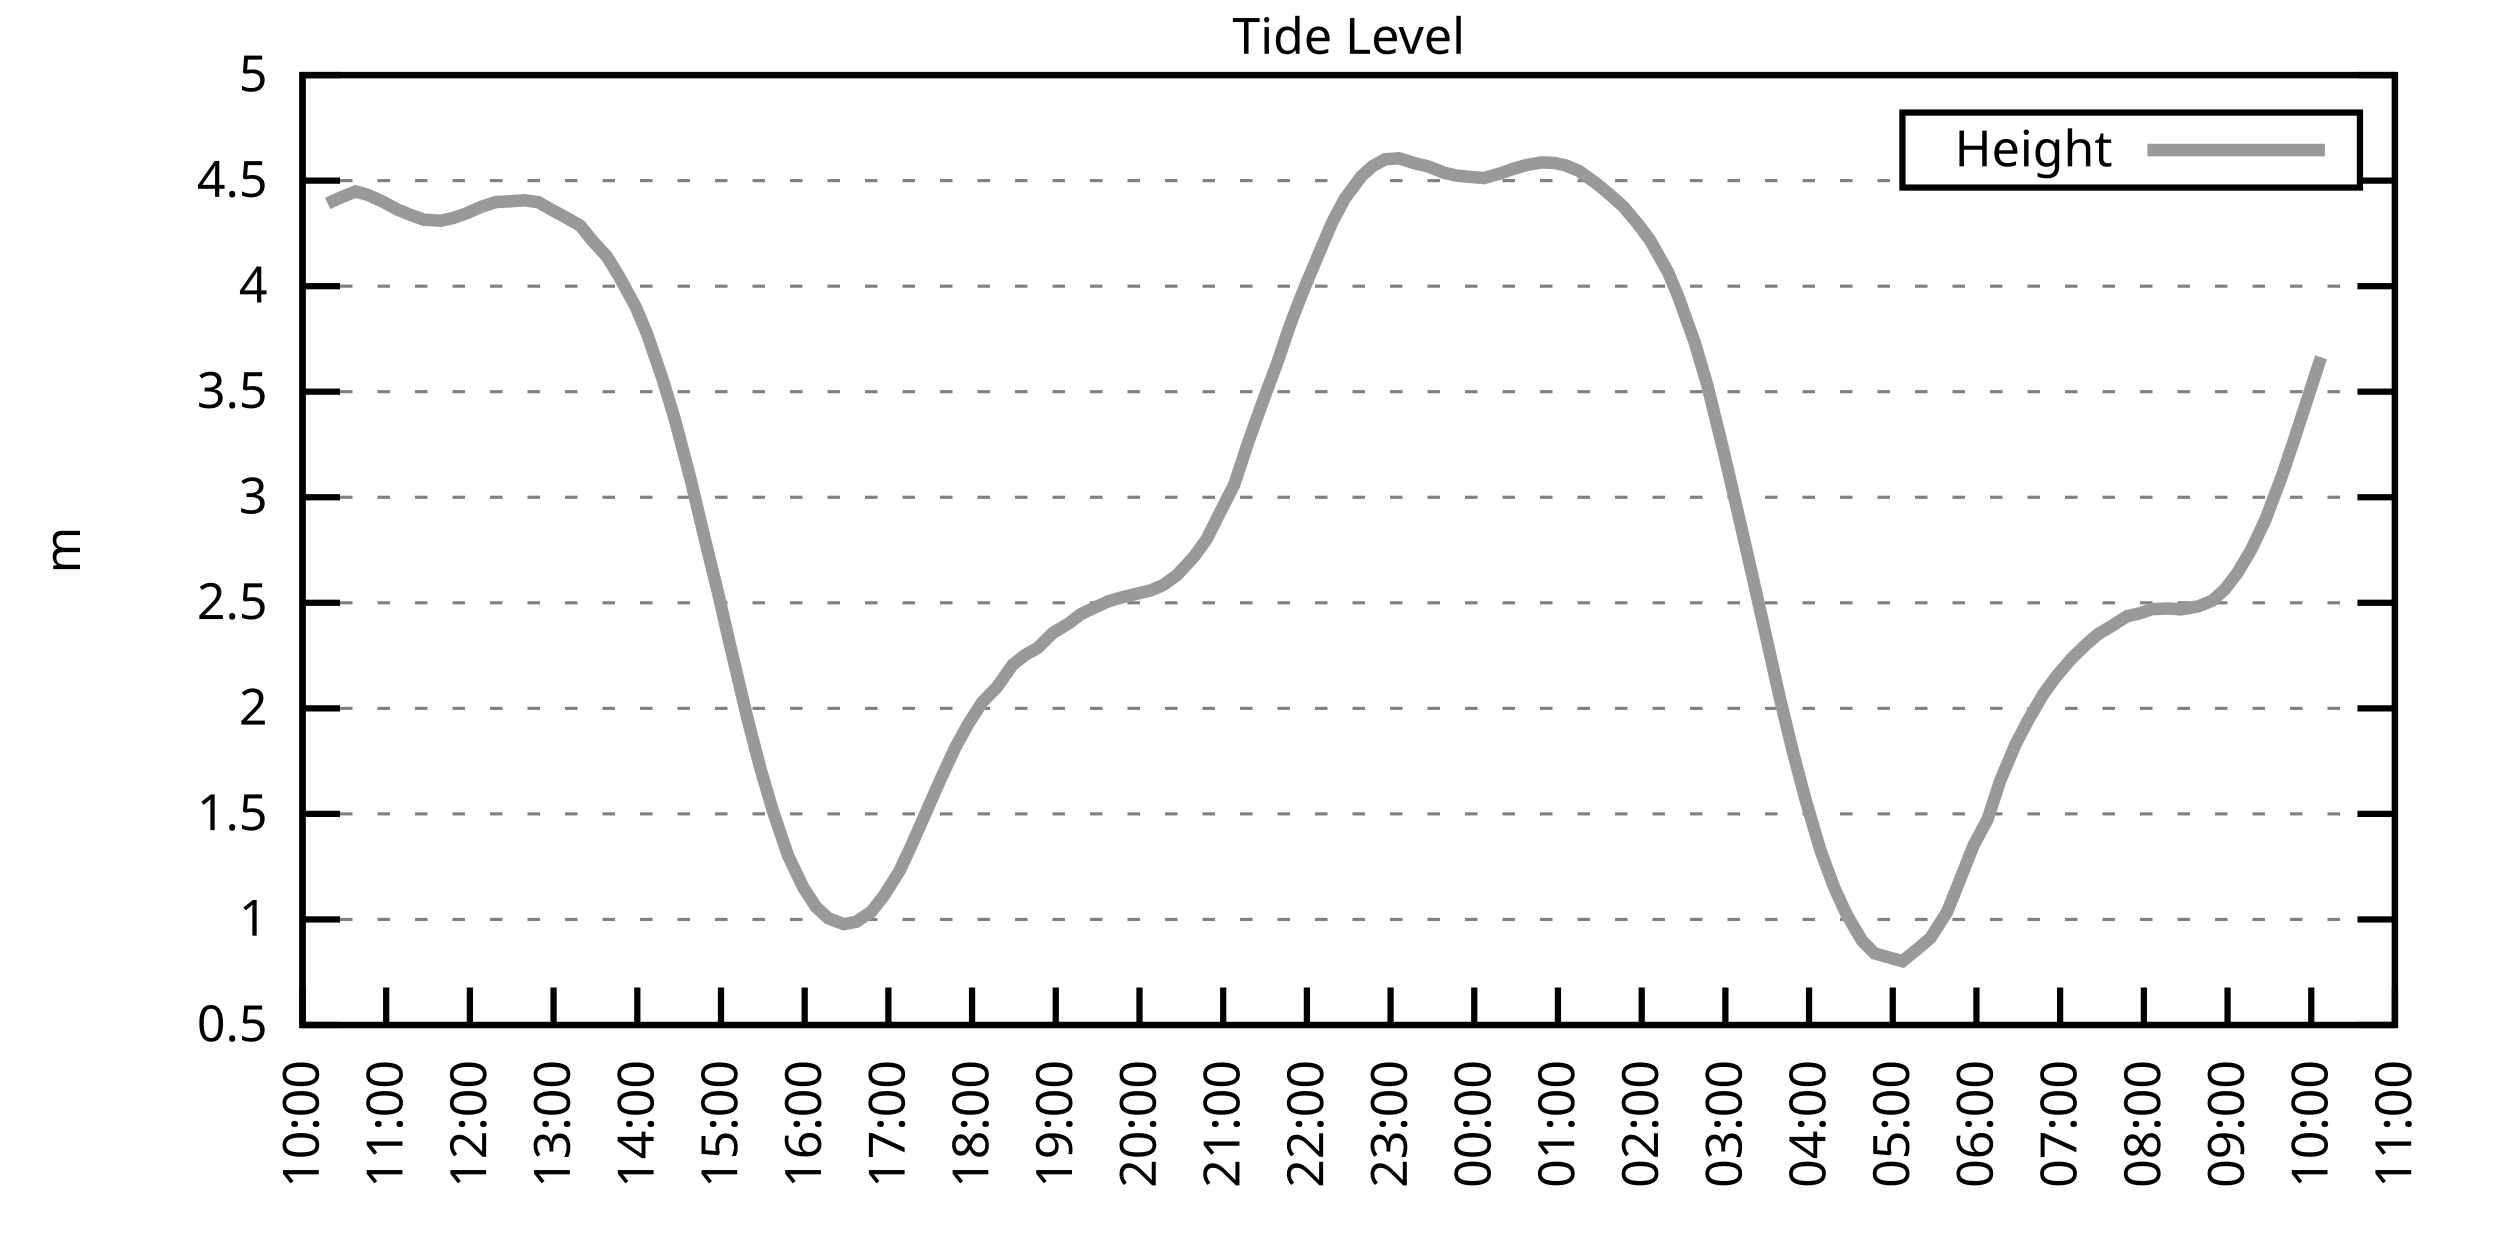
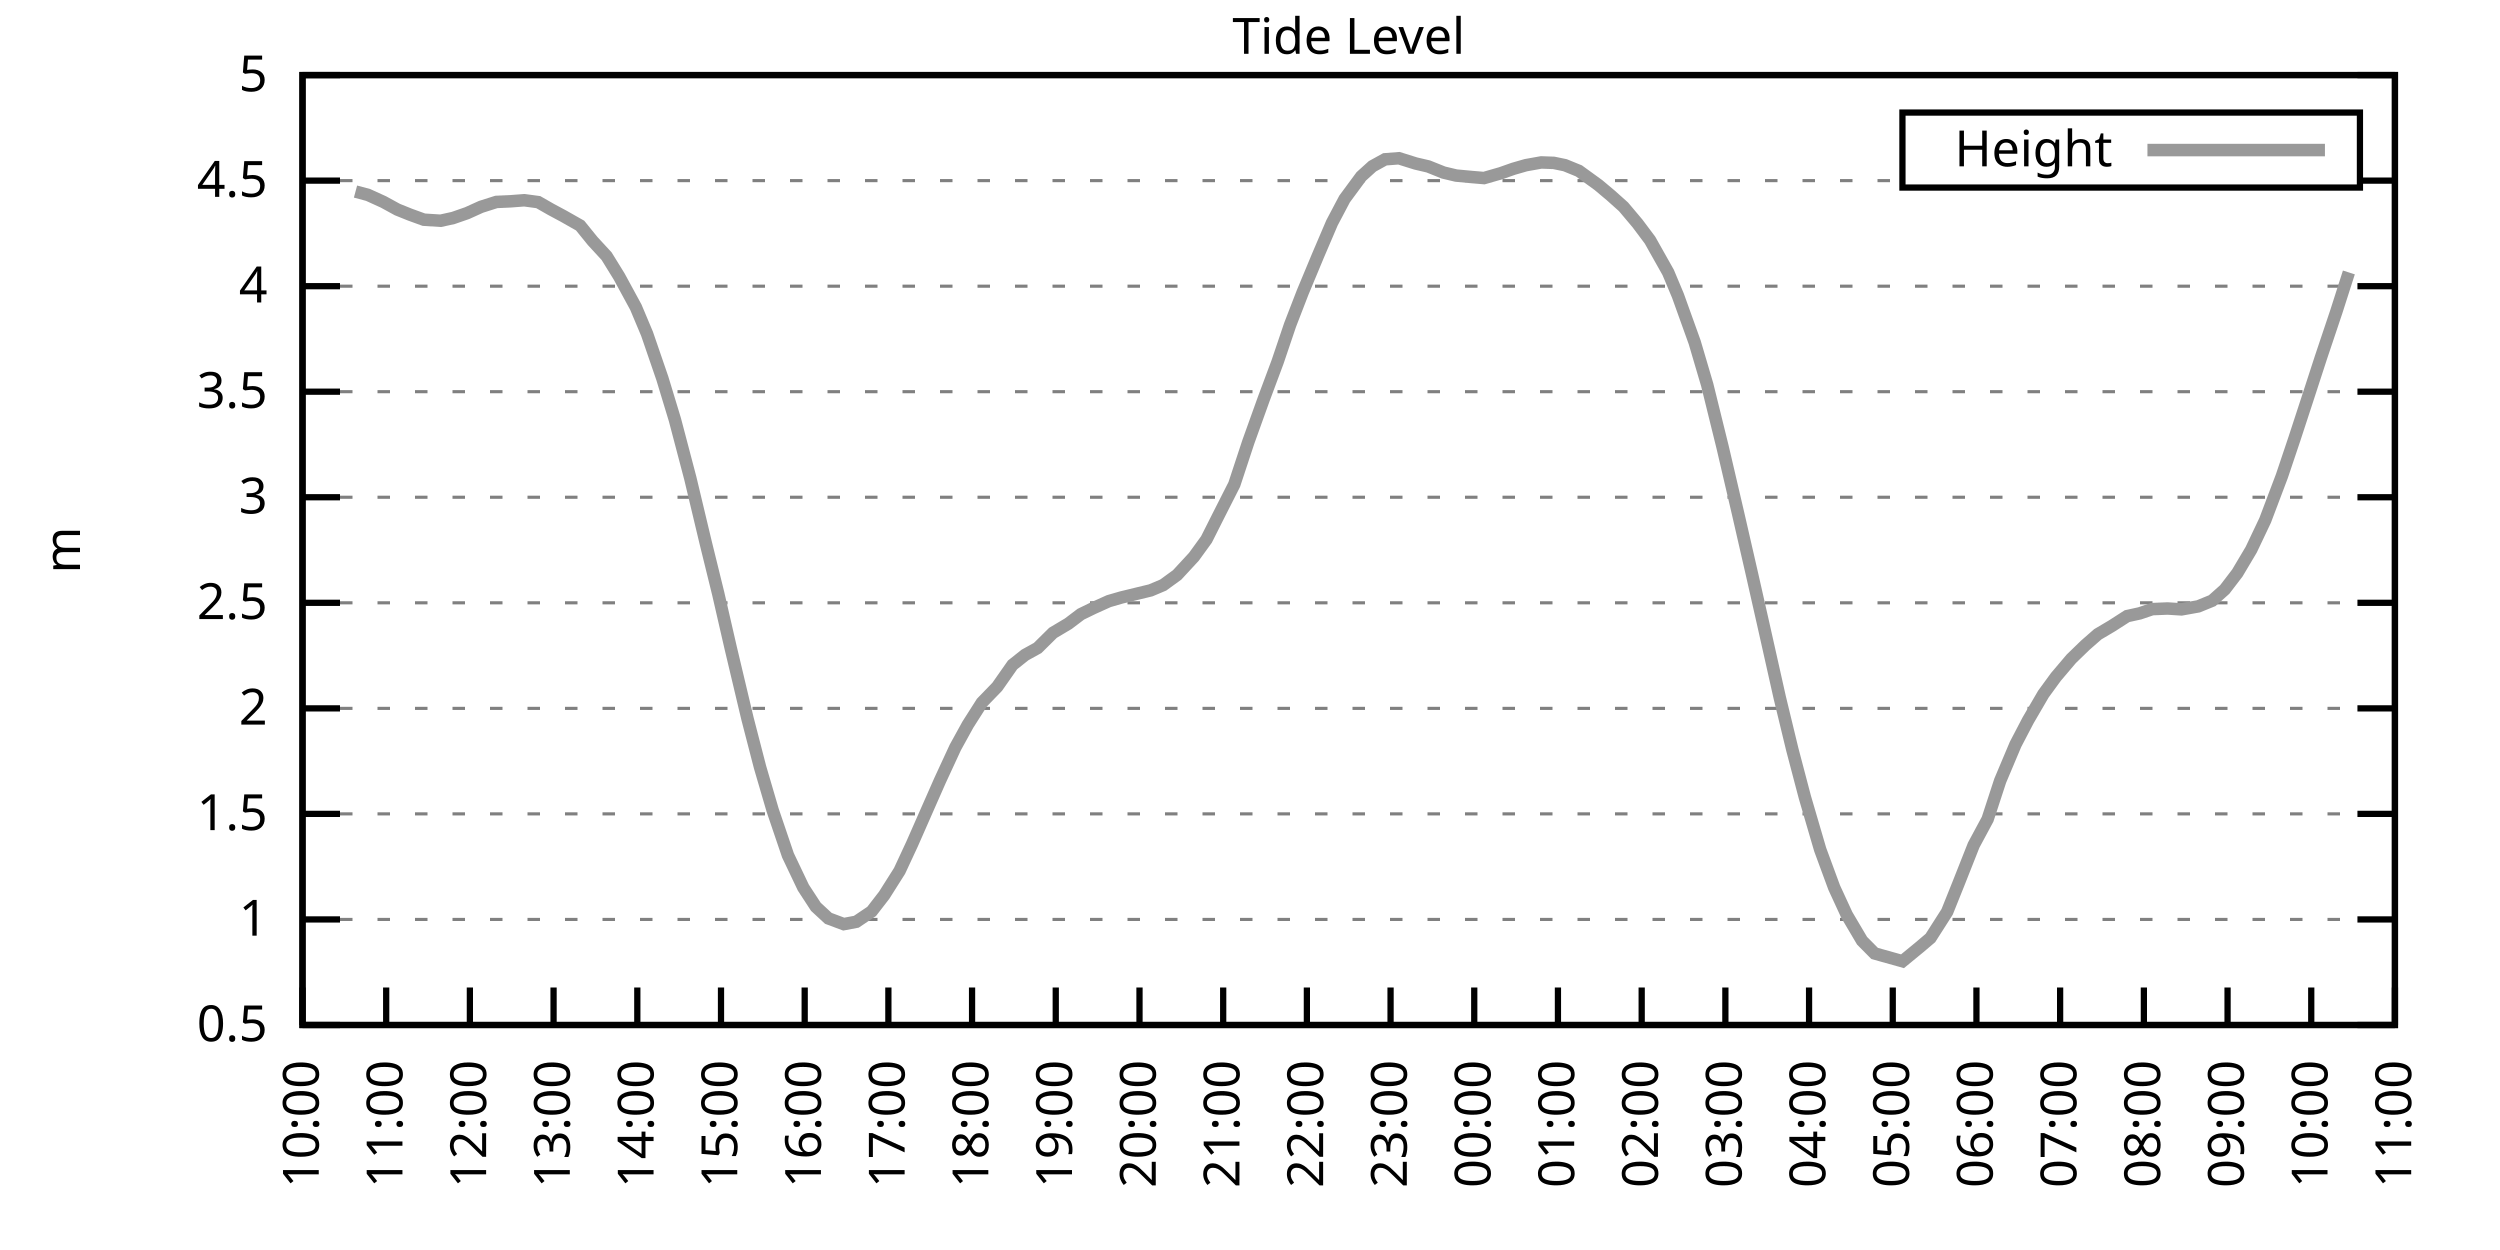
<svg xmlns="http://www.w3.org/2000/svg" xmlns:xlink="http://www.w3.org/1999/xlink" width="400" height="200" viewBox="0 0 400 200">
  <g id="gnuplot_canvas">
    <rect x="0" y="0" width="400" height="200" fill="none" />
    <defs>
      <circle id="gpDot" r="0.5" stroke-width="0.5" stroke="currentColor" />
      <path id="gpPt0" stroke-width="0.333" stroke="currentColor" d="M-1,0 h2 M0,-1 v2" />
      <path id="gpPt1" stroke-width="0.333" stroke="currentColor" d="M-1,-1 L1,1 M1,-1 L-1,1" />
      <path id="gpPt2" stroke-width="0.333" stroke="currentColor" d="M-1,0 L1,0 M0,-1 L0,1 M-1,-1 L1,1 M-1,1 L1,-1" />
      <rect id="gpPt3" stroke-width="0.333" stroke="currentColor" x="-1" y="-1" width="2" height="2" />
      <rect id="gpPt4" stroke-width="0.333" stroke="currentColor" fill="currentColor" x="-1" y="-1" width="2" height="2" />
      <circle id="gpPt5" stroke-width="0.333" stroke="currentColor" cx="0" cy="0" r="1" />
      <use xlink:href="#gpPt5" id="gpPt6" fill="currentColor" stroke="none" />
      <path id="gpPt7" stroke-width="0.333" stroke="currentColor" d="M0,-1.33 L-1.33,0.67 L1.33,0.67 z" />
      <use xlink:href="#gpPt7" id="gpPt8" fill="currentColor" stroke="none" />
      <use xlink:href="#gpPt7" id="gpPt9" stroke="currentColor" transform="rotate(180)" />
      <use xlink:href="#gpPt9" id="gpPt10" fill="currentColor" stroke="none" />
      <use xlink:href="#gpPt3" id="gpPt11" stroke="currentColor" transform="rotate(45)" />
      <use xlink:href="#gpPt11" id="gpPt12" fill="currentColor" stroke="none" />
      <path id="gpPt13" stroke-width="0.333" stroke="currentColor" d="M0,1.330 L1.265,0.411 L0.782,-1.067 L-0.782,-1.076 L-1.265,0.411 z" />
      <use xlink:href="#gpPt13" id="gpPt14" fill="currentColor" stroke="none" />
      <filter id="textbox" filterUnits="objectBoundingBox" x="0" y="0" height="1" width="1">
        <feFlood flood-color="white" flood-opacity="1" result="bgnd" />
        <feComposite in="SourceGraphic" in2="bgnd" operator="atop" />
      </filter>
      <filter id="greybox" filterUnits="objectBoundingBox" x="0" y="0" height="1" width="1">
        <feFlood flood-color="lightgrey" flood-opacity="1" result="grey" />
        <feComposite in="SourceGraphic" in2="grey" operator="atop" />
      </filter>
    </defs>
    <g fill="none" color="white" stroke="currentColor" stroke-width="1.00" stroke-linecap="butt" stroke-linejoin="miter">
</g>
    <g fill="none" color="black" stroke="currentColor" stroke-width="1.00" stroke-linecap="butt" stroke-linejoin="miter">
      <g stroke="none" shape-rendering="crispEdges">
        <polygon fill="rgb(255, 255, 255)" points="48.40,164.00 383.18,164.00 383.18,12.02 48.40,12.02 " />
      </g>
    </g>
    <g fill="none" color="black" stroke="currentColor" stroke-width="1.00" stroke-linecap="butt" stroke-linejoin="miter">
</g>
    <g fill="none" color="black" stroke="black" stroke-width="0.50" stroke-linecap="butt" stroke-linejoin="miter">
</g>
    <g fill="none" color="gray" stroke="currentColor" stroke-width="0.50" stroke-linecap="butt" stroke-linejoin="miter">
      <path stroke="gray" stroke-dasharray="2,4" class="gridline" d="M48.40,164.00 L383.19,164.00  " />
    </g>
    <g fill="none" color="gray" stroke="gray" stroke-width="1.00" stroke-linecap="butt" stroke-linejoin="miter">
</g>
    <g fill="none" color="black" stroke="currentColor" stroke-width="1.00" stroke-linecap="butt" stroke-linejoin="miter">
      <path stroke="black" d="M48.40,164.00 L54.40,164.00 M383.19,164.00 L377.19,164.00  " />
      <g transform="translate(42.80,166.60)" stroke="none" fill="black" font-family="Sans" font-size="8.00" text-anchor="end">
        <text>
          <tspan font-family="Sans"> 0.5</tspan>
        </text>
      </g>
    </g>
    <g fill="none" color="black" stroke="currentColor" stroke-width="1.00" stroke-linecap="butt" stroke-linejoin="miter">
</g>
    <g fill="none" color="black" stroke="black" stroke-width="0.50" stroke-linecap="butt" stroke-linejoin="miter">
</g>
    <g fill="none" color="gray" stroke="currentColor" stroke-width="0.50" stroke-linecap="butt" stroke-linejoin="miter">
      <path stroke="gray" stroke-dasharray="2,4" class="gridline" d="M48.40,147.11 L383.19,147.11  " />
    </g>
    <g fill="none" color="gray" stroke="gray" stroke-width="1.00" stroke-linecap="butt" stroke-linejoin="miter">
</g>
    <g fill="none" color="black" stroke="currentColor" stroke-width="1.00" stroke-linecap="butt" stroke-linejoin="miter">
      <path stroke="black" d="M48.40,147.11 L54.40,147.11 M383.19,147.11 L377.19,147.11  " />
      <g transform="translate(42.80,149.71)" stroke="none" fill="black" font-family="Sans" font-size="8.00" text-anchor="end">
        <text>
          <tspan font-family="Sans"> 1</tspan>
        </text>
      </g>
    </g>
    <g fill="none" color="black" stroke="currentColor" stroke-width="1.00" stroke-linecap="butt" stroke-linejoin="miter">
</g>
    <g fill="none" color="black" stroke="black" stroke-width="0.50" stroke-linecap="butt" stroke-linejoin="miter">
</g>
    <g fill="none" color="gray" stroke="currentColor" stroke-width="0.50" stroke-linecap="butt" stroke-linejoin="miter">
      <path stroke="gray" stroke-dasharray="2,4" class="gridline" d="M48.40,130.22 L383.19,130.22  " />
    </g>
    <g fill="none" color="gray" stroke="gray" stroke-width="1.00" stroke-linecap="butt" stroke-linejoin="miter">
</g>
    <g fill="none" color="black" stroke="currentColor" stroke-width="1.00" stroke-linecap="butt" stroke-linejoin="miter">
      <path stroke="black" d="M48.40,130.22 L54.40,130.22 M383.19,130.22 L377.19,130.22  " />
      <g transform="translate(42.80,132.82)" stroke="none" fill="black" font-family="Sans" font-size="8.00" text-anchor="end">
        <text>
          <tspan font-family="Sans"> 1.5</tspan>
        </text>
      </g>
    </g>
    <g fill="none" color="black" stroke="currentColor" stroke-width="1.00" stroke-linecap="butt" stroke-linejoin="miter">
</g>
    <g fill="none" color="black" stroke="black" stroke-width="0.50" stroke-linecap="butt" stroke-linejoin="miter">
</g>
    <g fill="none" color="gray" stroke="currentColor" stroke-width="0.50" stroke-linecap="butt" stroke-linejoin="miter">
      <path stroke="gray" stroke-dasharray="2,4" class="gridline" d="M48.40,113.34 L383.19,113.34  " />
    </g>
    <g fill="none" color="gray" stroke="gray" stroke-width="1.00" stroke-linecap="butt" stroke-linejoin="miter">
</g>
    <g fill="none" color="black" stroke="currentColor" stroke-width="1.00" stroke-linecap="butt" stroke-linejoin="miter">
      <path stroke="black" d="M48.40,113.34 L54.40,113.34 M383.19,113.34 L377.19,113.34  " />
      <g transform="translate(42.80,115.94)" stroke="none" fill="black" font-family="Sans" font-size="8.00" text-anchor="end">
        <text>
          <tspan font-family="Sans"> 2</tspan>
        </text>
      </g>
    </g>
    <g fill="none" color="black" stroke="currentColor" stroke-width="1.00" stroke-linecap="butt" stroke-linejoin="miter">
</g>
    <g fill="none" color="black" stroke="black" stroke-width="0.50" stroke-linecap="butt" stroke-linejoin="miter">
</g>
    <g fill="none" color="gray" stroke="currentColor" stroke-width="0.50" stroke-linecap="butt" stroke-linejoin="miter">
      <path stroke="gray" stroke-dasharray="2,4" class="gridline" d="M48.40,96.45 L383.19,96.45  " />
    </g>
    <g fill="none" color="gray" stroke="gray" stroke-width="1.00" stroke-linecap="butt" stroke-linejoin="miter">
</g>
    <g fill="none" color="black" stroke="currentColor" stroke-width="1.00" stroke-linecap="butt" stroke-linejoin="miter">
      <path stroke="black" d="M48.40,96.45 L54.40,96.45 M383.19,96.45 L377.19,96.45  " />
      <g transform="translate(42.80,99.05)" stroke="none" fill="black" font-family="Sans" font-size="8.00" text-anchor="end">
        <text>
          <tspan font-family="Sans"> 2.5</tspan>
        </text>
      </g>
    </g>
    <g fill="none" color="black" stroke="currentColor" stroke-width="1.00" stroke-linecap="butt" stroke-linejoin="miter">
</g>
    <g fill="none" color="black" stroke="black" stroke-width="0.50" stroke-linecap="butt" stroke-linejoin="miter">
</g>
    <g fill="none" color="gray" stroke="currentColor" stroke-width="0.50" stroke-linecap="butt" stroke-linejoin="miter">
      <path stroke="gray" stroke-dasharray="2,4" class="gridline" d="M48.40,79.56 L383.19,79.56  " />
    </g>
    <g fill="none" color="gray" stroke="gray" stroke-width="1.00" stroke-linecap="butt" stroke-linejoin="miter">
</g>
    <g fill="none" color="black" stroke="currentColor" stroke-width="1.00" stroke-linecap="butt" stroke-linejoin="miter">
      <path stroke="black" d="M48.40,79.56 L54.40,79.56 M383.19,79.56 L377.19,79.56  " />
      <g transform="translate(42.80,82.16)" stroke="none" fill="black" font-family="Sans" font-size="8.00" text-anchor="end">
        <text>
          <tspan font-family="Sans"> 3</tspan>
        </text>
      </g>
    </g>
    <g fill="none" color="black" stroke="currentColor" stroke-width="1.00" stroke-linecap="butt" stroke-linejoin="miter">
</g>
    <g fill="none" color="black" stroke="black" stroke-width="0.50" stroke-linecap="butt" stroke-linejoin="miter">
</g>
    <g fill="none" color="gray" stroke="currentColor" stroke-width="0.50" stroke-linecap="butt" stroke-linejoin="miter">
      <path stroke="gray" stroke-dasharray="2,4" class="gridline" d="M48.40,62.67 L383.19,62.67  " />
    </g>
    <g fill="none" color="gray" stroke="gray" stroke-width="1.00" stroke-linecap="butt" stroke-linejoin="miter">
</g>
    <g fill="none" color="black" stroke="currentColor" stroke-width="1.00" stroke-linecap="butt" stroke-linejoin="miter">
      <path stroke="black" d="M48.40,62.67 L54.40,62.67 M383.19,62.67 L377.19,62.67  " />
      <g transform="translate(42.80,65.27)" stroke="none" fill="black" font-family="Sans" font-size="8.00" text-anchor="end">
        <text>
          <tspan font-family="Sans"> 3.5</tspan>
        </text>
      </g>
    </g>
    <g fill="none" color="black" stroke="currentColor" stroke-width="1.00" stroke-linecap="butt" stroke-linejoin="miter">
</g>
    <g fill="none" color="black" stroke="black" stroke-width="0.50" stroke-linecap="butt" stroke-linejoin="miter">
</g>
    <g fill="none" color="gray" stroke="currentColor" stroke-width="0.50" stroke-linecap="butt" stroke-linejoin="miter">
      <path stroke="gray" stroke-dasharray="2,4" class="gridline" d="M48.40,45.79 L383.19,45.79  " />
    </g>
    <g fill="none" color="gray" stroke="gray" stroke-width="1.00" stroke-linecap="butt" stroke-linejoin="miter">
</g>
    <g fill="none" color="black" stroke="currentColor" stroke-width="1.00" stroke-linecap="butt" stroke-linejoin="miter">
      <path stroke="black" d="M48.40,45.79 L54.40,45.79 M383.19,45.79 L377.19,45.79  " />
      <g transform="translate(42.80,48.39)" stroke="none" fill="black" font-family="Sans" font-size="8.00" text-anchor="end">
        <text>
          <tspan font-family="Sans"> 4</tspan>
        </text>
      </g>
    </g>
    <g fill="none" color="black" stroke="currentColor" stroke-width="1.00" stroke-linecap="butt" stroke-linejoin="miter">
</g>
    <g fill="none" color="black" stroke="black" stroke-width="0.50" stroke-linecap="butt" stroke-linejoin="miter">
</g>
    <g fill="none" color="gray" stroke="currentColor" stroke-width="0.50" stroke-linecap="butt" stroke-linejoin="miter">
      <path stroke="gray" stroke-dasharray="2,4" class="gridline" d="M48.40,28.90 L304.39,28.90 M377.59,28.90 L383.19,28.90  " />
    </g>
    <g fill="none" color="gray" stroke="gray" stroke-width="1.00" stroke-linecap="butt" stroke-linejoin="miter">
</g>
    <g fill="none" color="black" stroke="currentColor" stroke-width="1.00" stroke-linecap="butt" stroke-linejoin="miter">
      <path stroke="black" d="M48.40,28.90 L54.40,28.90 M383.19,28.90 L377.19,28.90  " />
      <g transform="translate(42.80,31.50)" stroke="none" fill="black" font-family="Sans" font-size="8.00" text-anchor="end">
        <text>
          <tspan font-family="Sans"> 4.5</tspan>
        </text>
      </g>
    </g>
    <g fill="none" color="black" stroke="currentColor" stroke-width="1.00" stroke-linecap="butt" stroke-linejoin="miter">
</g>
    <g fill="none" color="black" stroke="black" stroke-width="0.50" stroke-linecap="butt" stroke-linejoin="miter">
</g>
    <g fill="none" color="gray" stroke="currentColor" stroke-width="0.50" stroke-linecap="butt" stroke-linejoin="miter">
      <path stroke="gray" stroke-dasharray="2,4" class="gridline" d="M48.40,12.01 L383.19,12.01  " />
    </g>
    <g fill="none" color="gray" stroke="gray" stroke-width="1.00" stroke-linecap="butt" stroke-linejoin="miter">
</g>
    <g fill="none" color="black" stroke="currentColor" stroke-width="1.00" stroke-linecap="butt" stroke-linejoin="miter">
      <path stroke="black" d="M48.40,12.01 L54.40,12.01 M383.19,12.01 L377.19,12.01  " />
      <g transform="translate(42.80,14.61)" stroke="none" fill="black" font-family="Sans" font-size="8.00" text-anchor="end">
        <text>
          <tspan font-family="Sans"> 5</tspan>
        </text>
      </g>
    </g>
    <g fill="none" color="black" stroke="currentColor" stroke-width="1.00" stroke-linecap="butt" stroke-linejoin="miter">
      <path stroke="black" d="M48.40,164.00 L48.40,158.00  " />
      <g transform="translate(51.00,169.60) rotate(270.00)" stroke="none" fill="black" font-family="Sans" font-size="8.00" text-anchor="end">
        <text>
          <tspan font-family="Sans">10:00</tspan>
        </text>
      </g>
    </g>
    <g fill="none" color="black" stroke="currentColor" stroke-width="1.00" stroke-linecap="butt" stroke-linejoin="miter">
      <path stroke="black" d="M61.79,164.00 L61.79,158.00  " />
      <g transform="translate(64.39,169.60) rotate(270.00)" stroke="none" fill="black" font-family="Sans" font-size="8.00" text-anchor="end">
        <text>
          <tspan font-family="Sans">11:00</tspan>
        </text>
      </g>
    </g>
    <g fill="none" color="black" stroke="currentColor" stroke-width="1.00" stroke-linecap="butt" stroke-linejoin="miter">
      <path stroke="black" d="M75.18,164.00 L75.18,158.00  " />
      <g transform="translate(77.78,169.60) rotate(270.00)" stroke="none" fill="black" font-family="Sans" font-size="8.00" text-anchor="end">
        <text>
          <tspan font-family="Sans">12:00</tspan>
        </text>
      </g>
    </g>
    <g fill="none" color="black" stroke="currentColor" stroke-width="1.00" stroke-linecap="butt" stroke-linejoin="miter">
      <path stroke="black" d="M88.57,164.00 L88.57,158.00  " />
      <g transform="translate(91.17,169.60) rotate(270.00)" stroke="none" fill="black" font-family="Sans" font-size="8.00" text-anchor="end">
        <text>
          <tspan font-family="Sans">13:00</tspan>
        </text>
      </g>
    </g>
    <g fill="none" color="black" stroke="currentColor" stroke-width="1.00" stroke-linecap="butt" stroke-linejoin="miter">
      <path stroke="black" d="M101.97,164.00 L101.97,158.00  " />
      <g transform="translate(104.57,169.60) rotate(270.00)" stroke="none" fill="black" font-family="Sans" font-size="8.00" text-anchor="end">
        <text>
          <tspan font-family="Sans">14:00</tspan>
        </text>
      </g>
    </g>
    <g fill="none" color="black" stroke="currentColor" stroke-width="1.00" stroke-linecap="butt" stroke-linejoin="miter">
      <path stroke="black" d="M115.36,164.00 L115.36,158.00  " />
      <g transform="translate(117.96,169.60) rotate(270.00)" stroke="none" fill="black" font-family="Sans" font-size="8.00" text-anchor="end">
        <text>
          <tspan font-family="Sans">15:00</tspan>
        </text>
      </g>
    </g>
    <g fill="none" color="black" stroke="currentColor" stroke-width="1.00" stroke-linecap="butt" stroke-linejoin="miter">
      <path stroke="black" d="M128.75,164.00 L128.75,158.00  " />
      <g transform="translate(131.35,169.60) rotate(270.00)" stroke="none" fill="black" font-family="Sans" font-size="8.00" text-anchor="end">
        <text>
          <tspan font-family="Sans">16:00</tspan>
        </text>
      </g>
    </g>
    <g fill="none" color="black" stroke="currentColor" stroke-width="1.00" stroke-linecap="butt" stroke-linejoin="miter">
      <path stroke="black" d="M142.14,164.00 L142.14,158.00  " />
      <g transform="translate(144.74,169.60) rotate(270.00)" stroke="none" fill="black" font-family="Sans" font-size="8.00" text-anchor="end">
        <text>
          <tspan font-family="Sans">17:00</tspan>
        </text>
      </g>
    </g>
    <g fill="none" color="black" stroke="currentColor" stroke-width="1.00" stroke-linecap="butt" stroke-linejoin="miter">
      <path stroke="black" d="M155.53,164.00 L155.53,158.00  " />
      <g transform="translate(158.13,169.60) rotate(270.00)" stroke="none" fill="black" font-family="Sans" font-size="8.00" text-anchor="end">
        <text>
          <tspan font-family="Sans">18:00</tspan>
        </text>
      </g>
    </g>
    <g fill="none" color="black" stroke="currentColor" stroke-width="1.00" stroke-linecap="butt" stroke-linejoin="miter">
      <path stroke="black" d="M168.92,164.00 L168.92,158.00  " />
      <g transform="translate(171.52,169.60) rotate(270.00)" stroke="none" fill="black" font-family="Sans" font-size="8.00" text-anchor="end">
        <text>
          <tspan font-family="Sans">19:00</tspan>
        </text>
      </g>
    </g>
    <g fill="none" color="black" stroke="currentColor" stroke-width="1.00" stroke-linecap="butt" stroke-linejoin="miter">
      <path stroke="black" d="M182.32,164.00 L182.32,158.00  " />
      <g transform="translate(184.92,169.60) rotate(270.00)" stroke="none" fill="black" font-family="Sans" font-size="8.00" text-anchor="end">
        <text>
          <tspan font-family="Sans">20:00</tspan>
        </text>
      </g>
    </g>
    <g fill="none" color="black" stroke="currentColor" stroke-width="1.00" stroke-linecap="butt" stroke-linejoin="miter">
      <path stroke="black" d="M195.71,164.00 L195.71,158.00  " />
      <g transform="translate(198.31,169.60) rotate(270.00)" stroke="none" fill="black" font-family="Sans" font-size="8.00" text-anchor="end">
        <text>
          <tspan font-family="Sans">21:00</tspan>
        </text>
      </g>
    </g>
    <g fill="none" color="black" stroke="currentColor" stroke-width="1.00" stroke-linecap="butt" stroke-linejoin="miter">
      <path stroke="black" d="M209.10,164.00 L209.10,158.00  " />
      <g transform="translate(211.70,169.60) rotate(270.00)" stroke="none" fill="black" font-family="Sans" font-size="8.00" text-anchor="end">
        <text>
          <tspan font-family="Sans">22:00</tspan>
        </text>
      </g>
    </g>
    <g fill="none" color="black" stroke="currentColor" stroke-width="1.00" stroke-linecap="butt" stroke-linejoin="miter">
      <path stroke="black" d="M222.49,164.00 L222.49,158.00  " />
      <g transform="translate(225.09,169.60) rotate(270.00)" stroke="none" fill="black" font-family="Sans" font-size="8.00" text-anchor="end">
        <text>
          <tspan font-family="Sans">23:00</tspan>
        </text>
      </g>
    </g>
    <g fill="none" color="black" stroke="currentColor" stroke-width="1.00" stroke-linecap="butt" stroke-linejoin="miter">
      <path stroke="black" d="M235.88,164.00 L235.88,158.00  " />
      <g transform="translate(238.48,169.60) rotate(270.00)" stroke="none" fill="black" font-family="Sans" font-size="8.00" text-anchor="end">
        <text>
          <tspan font-family="Sans">00:00</tspan>
        </text>
      </g>
    </g>
    <g fill="none" color="black" stroke="currentColor" stroke-width="1.00" stroke-linecap="butt" stroke-linejoin="miter">
      <path stroke="black" d="M249.27,164.00 L249.27,158.00  " />
      <g transform="translate(251.87,169.60) rotate(270.00)" stroke="none" fill="black" font-family="Sans" font-size="8.00" text-anchor="end">
        <text>
          <tspan font-family="Sans">01:00</tspan>
        </text>
      </g>
    </g>
    <g fill="none" color="black" stroke="currentColor" stroke-width="1.00" stroke-linecap="butt" stroke-linejoin="miter">
      <path stroke="black" d="M262.67,164.00 L262.67,158.00  " />
      <g transform="translate(265.27,169.60) rotate(270.00)" stroke="none" fill="black" font-family="Sans" font-size="8.00" text-anchor="end">
        <text>
          <tspan font-family="Sans">02:00</tspan>
        </text>
      </g>
    </g>
    <g fill="none" color="black" stroke="currentColor" stroke-width="1.00" stroke-linecap="butt" stroke-linejoin="miter">
      <path stroke="black" d="M276.06,164.00 L276.06,158.00  " />
      <g transform="translate(278.66,169.60) rotate(270.00)" stroke="none" fill="black" font-family="Sans" font-size="8.00" text-anchor="end">
        <text>
          <tspan font-family="Sans">03:00</tspan>
        </text>
      </g>
    </g>
    <g fill="none" color="black" stroke="currentColor" stroke-width="1.00" stroke-linecap="butt" stroke-linejoin="miter">
      <path stroke="black" d="M289.45,164.00 L289.45,158.00  " />
      <g transform="translate(292.05,169.60) rotate(270.00)" stroke="none" fill="black" font-family="Sans" font-size="8.00" text-anchor="end">
        <text>
          <tspan font-family="Sans">04:00</tspan>
        </text>
      </g>
    </g>
    <g fill="none" color="black" stroke="currentColor" stroke-width="1.00" stroke-linecap="butt" stroke-linejoin="miter">
      <path stroke="black" d="M302.84,164.00 L302.84,158.00  " />
      <g transform="translate(305.44,169.60) rotate(270.00)" stroke="none" fill="black" font-family="Sans" font-size="8.00" text-anchor="end">
        <text>
          <tspan font-family="Sans">05:00</tspan>
        </text>
      </g>
    </g>
    <g fill="none" color="black" stroke="currentColor" stroke-width="1.00" stroke-linecap="butt" stroke-linejoin="miter">
      <path stroke="black" d="M316.23,164.00 L316.23,158.00  " />
      <g transform="translate(318.83,169.60) rotate(270.00)" stroke="none" fill="black" font-family="Sans" font-size="8.00" text-anchor="end">
        <text>
          <tspan font-family="Sans">06:00</tspan>
        </text>
      </g>
    </g>
    <g fill="none" color="black" stroke="currentColor" stroke-width="1.00" stroke-linecap="butt" stroke-linejoin="miter">
      <path stroke="black" d="M329.62,164.00 L329.62,158.00  " />
      <g transform="translate(332.22,169.60) rotate(270.00)" stroke="none" fill="black" font-family="Sans" font-size="8.00" text-anchor="end">
        <text>
          <tspan font-family="Sans">07:00</tspan>
        </text>
      </g>
    </g>
    <g fill="none" color="black" stroke="currentColor" stroke-width="1.00" stroke-linecap="butt" stroke-linejoin="miter">
      <path stroke="black" d="M343.02,164.00 L343.02,158.00  " />
      <g transform="translate(345.62,169.60) rotate(270.00)" stroke="none" fill="black" font-family="Sans" font-size="8.00" text-anchor="end">
        <text>
          <tspan font-family="Sans">08:00</tspan>
        </text>
      </g>
    </g>
    <g fill="none" color="black" stroke="currentColor" stroke-width="1.00" stroke-linecap="butt" stroke-linejoin="miter">
      <path stroke="black" d="M356.41,164.00 L356.41,158.00  " />
      <g transform="translate(359.01,169.60) rotate(270.00)" stroke="none" fill="black" font-family="Sans" font-size="8.00" text-anchor="end">
        <text>
          <tspan font-family="Sans">09:00</tspan>
        </text>
      </g>
    </g>
    <g fill="none" color="black" stroke="currentColor" stroke-width="1.00" stroke-linecap="butt" stroke-linejoin="miter">
      <path stroke="black" d="M369.80,164.00 L369.80,158.00  " />
      <g transform="translate(372.40,169.60) rotate(270.00)" stroke="none" fill="black" font-family="Sans" font-size="8.00" text-anchor="end">
        <text>
          <tspan font-family="Sans">10:00</tspan>
        </text>
      </g>
    </g>
    <g fill="none" color="black" stroke="currentColor" stroke-width="1.00" stroke-linecap="butt" stroke-linejoin="miter">
      <path stroke="black" d="M383.19,164.00 L383.19,158.00  " />
      <g transform="translate(385.79,169.60) rotate(270.00)" stroke="none" fill="black" font-family="Sans" font-size="8.00" text-anchor="end">
        <text>
          <tspan font-family="Sans">11:00</tspan>
        </text>
      </g>
    </g>
    <g fill="none" color="black" stroke="currentColor" stroke-width="1.00" stroke-linecap="butt" stroke-linejoin="miter">
</g>
    <g fill="none" color="black" stroke="currentColor" stroke-width="1.00" stroke-linecap="butt" stroke-linejoin="miter">
      <path stroke="black" d="M48.40,12.01 L48.40,164.00 L383.19,164.00 L383.19,12.01 L48.40,12.01 Z  " />
    </g>
    <g fill="none" color="black" stroke="currentColor" stroke-width="1.00" stroke-linecap="butt" stroke-linejoin="miter">
</g>
    <g fill="none" color="black" stroke="currentColor" stroke-width="1.00" stroke-linecap="butt" stroke-linejoin="miter">
      <path stroke="black" d="M304.39,30.01 L304.39,18.01 L377.59,18.01 L377.59,30.01 L304.39,30.01 Z  " />
    </g>
    <g id="Tide_level_plot_1">
      <g fill="none" color="white" stroke="black" stroke-width="2.00" stroke-linecap="butt" stroke-linejoin="miter">
</g>
      <g fill="none" color="black" stroke="currentColor" stroke-width="2.00" stroke-linecap="butt" stroke-linejoin="miter">
        <g transform="translate(337.99,26.61)" stroke="none" fill="black" font-family="Sans" font-size="8.00" text-anchor="end">
          <text>
            <tspan font-family="Sans">Height</tspan>
          </text>
        </g>
      </g>
      <g fill="none" color="black" stroke="currentColor" stroke-width="2.00" stroke-linecap="butt" stroke-linejoin="miter">
-         <path stroke="rgb(153, 153, 153)" d="M343.59,24.01 L371.99,24.01 M52.42,32.55 L54.43,31.63 L56.88,30.65 L58.89,31.19 L61.35,32.31 L63.58,33.53   L65.59,34.34 L67.82,35.15 L70.50,35.32 L72.50,34.88 L74.74,34.10 L76.97,33.09 L79.42,32.31 L81.66,32.21   L83.89,32.04 L86.12,32.34 L88.13,33.49 L90.14,34.57 L92.82,36.09 L94.82,38.56 L97.06,40.99 L99.06,44.23   L101.74,49.16 L103.53,53.42 L105.98,60.55 L107.99,67.17 L110.45,76.52 L112.90,86.79 L114.91,94.96 L116.92,103.71   L119.60,114.99 L121.61,122.76 L123.62,129.62 L126.07,136.84 L128.53,142.01 L130.54,145.09 L132.54,146.94 L135.00,147.86   L137.01,147.48 L139.46,145.83 L141.47,143.23 L143.93,139.34 L145.94,135.02 L148.39,129.45 L150.40,124.89 L152.85,119.59   L154.86,115.94 L157.10,112.42 L159.55,109.89 L162.01,106.38 L164.01,104.79 L166.02,103.68 L168.48,101.25 L170.93,99.79   L172.94,98.27 L174.95,97.29 L177.41,96.18 L179.41,95.60 L181.87,95.00 L184.10,94.46 L186.11,93.61 L188.34,91.99   L191.02,89.09 L193.03,86.32 L195.04,82.33 L197.49,77.50 L199.73,70.71 L202.18,63.89 L204.41,57.91 L206.42,51.97   L208.43,46.77 L210.88,40.89 L213.12,35.65 L215.13,31.84 L217.80,28.22 L219.59,26.60 L221.60,25.49 L223.83,25.32   L226.51,26.16 L228.52,26.63 L230.97,27.61 L232.98,28.09 L235.44,28.32 L237.44,28.49 L240.12,27.72 L242.13,27.01   L244.14,26.43 L246.60,25.99 L248.60,26.06 L250.39,26.43 L252.62,27.34 L255.75,29.61 L257.76,31.30 L259.76,33.09   L262.00,35.75 L264.00,38.42 L266.91,43.59 L268.47,47.31 L271.15,54.77 L273.16,61.59 L275.61,71.52 L278.07,82.06   L280.30,91.79 L282.08,99.66 L284.76,111.61 L286.77,119.92 L288.78,127.56 L291.23,135.93 L293.47,142.01 L295.48,146.37   L297.93,150.52 L299.94,152.55 L304.40,153.80 L307.08,151.60 L308.87,150.08 L311.54,145.90 L313.33,141.44 L315.79,135.22   L318.02,131.07 L320.03,124.92 L322.48,119.11 L324.49,115.26 L326.95,111.04 L328.95,108.30 L331.41,105.40 L333.64,103.24   L335.65,101.48 L337.88,100.16 L340.34,98.58 L342.35,98.14 L344.35,97.46 L346.81,97.36 L349.04,97.50 L351.72,97.02   L353.95,96.11 L355.96,94.32 L357.97,91.69 L360.20,87.94 L362.43,83.24 L365.11,76.15 L367.12,70.17 L369.35,63.35   L371.36,57.17  " />
+         <path stroke="rgb(153, 153, 153)" d="M343.59,24.01 L371.99,24.01 M56.88,30.65 L58.89,31.19 L61.35,32.31 L63.58,33.53 L65.59,34.34 L67.82,35.15   L70.50,35.32 L72.50,34.88 L74.74,34.10 L76.97,33.09 L79.42,32.31 L81.66,32.21 L83.89,32.04 L86.12,32.34   L88.13,33.49 L90.14,34.57 L92.82,36.09 L94.82,38.56 L97.06,40.99 L99.06,44.23 L101.74,49.16 L103.53,53.42   L105.98,60.55 L107.99,67.17 L110.45,76.52 L112.90,86.79 L114.91,94.96 L116.92,103.71 L119.60,114.99 L121.61,122.76   L123.62,129.62 L126.07,136.84 L128.53,142.01 L130.54,145.09 L132.54,146.94 L135.00,147.86 L137.01,147.48 L139.46,145.83   L141.47,143.23 L143.93,139.34 L145.94,135.02 L148.39,129.45 L150.40,124.89 L152.85,119.59 L154.86,115.94 L157.10,112.42   L159.55,109.89 L162.01,106.38 L164.01,104.79 L166.02,103.68 L168.48,101.25 L170.93,99.79 L172.94,98.27 L174.95,97.29   L177.41,96.18 L179.41,95.60 L181.87,95.00 L184.10,94.46 L186.11,93.61 L188.34,91.99 L191.02,89.09 L193.03,86.32   L195.04,82.33 L197.49,77.50 L199.73,70.71 L202.18,63.89 L204.41,57.91 L206.42,51.97 L208.43,46.77 L210.88,40.89   L213.12,35.65 L215.13,31.84 L217.80,28.22 L219.59,26.60 L221.60,25.49 L223.83,25.32 L226.51,26.16 L228.52,26.63   L230.97,27.61 L232.98,28.09 L235.44,28.32 L237.44,28.49 L240.12,27.72 L242.13,27.01 L244.14,26.43 L246.60,25.99   L248.60,26.06 L250.39,26.43 L252.62,27.34 L255.75,29.61 L257.76,31.30 L259.76,33.09 L262.00,35.75 L264.00,38.42   L266.91,43.59 L268.47,47.31 L271.15,54.77 L273.16,61.59 L275.61,71.52 L278.07,82.06 L280.30,91.79 L282.08,99.66   L284.76,111.61 L286.77,119.92 L288.78,127.56 L291.23,135.93 L293.47,142.01 L295.48,146.37 L297.93,150.52 L299.94,152.55   L304.40,153.80 L307.08,151.60 L308.87,150.08 L311.54,145.90 L313.33,141.44 L315.79,135.22 L318.02,131.07 L320.03,124.92   L322.48,119.11 L324.49,115.26 L326.95,111.04 L328.95,108.30 L331.41,105.40 L333.64,103.24 L335.65,101.48 L337.88,100.16   L340.34,98.58 L342.35,98.14 L344.35,97.46 L346.81,97.36 L349.04,97.50 L351.72,97.02 L353.95,96.11 L355.96,94.32   L357.97,91.69 L360.20,87.94 L362.43,83.24 L365.11,76.15 L367.12,70.17 L369.35,63.35 L371.36,57.17 L373.82,49.84   L375.82,43.59  " />
      </g>
    </g>
    <g fill="none" color="black" stroke="currentColor" stroke-width="2.00" stroke-linecap="butt" stroke-linejoin="miter">
</g>
    <g fill="none" color="black" stroke="black" stroke-width="1.00" stroke-linecap="butt" stroke-linejoin="miter">
</g>
    <g fill="none" color="black" stroke="currentColor" stroke-width="1.00" stroke-linecap="butt" stroke-linejoin="miter">
      <path stroke="black" d="M48.40,12.01 L48.40,164.00 L383.19,164.00 L383.19,12.01 L48.40,12.01 Z  " />
      <g transform="translate(12.80,88.01) rotate(270.00)" stroke="none" fill="black" font-family="Sans" font-size="8.00" text-anchor="middle">
        <text>
          <tspan font-family="Sans">m</tspan>
        </text>
      </g>
    </g>
    <g fill="none" color="black" stroke="currentColor" stroke-width="1.00" stroke-linecap="butt" stroke-linejoin="miter">
</g>
    <g fill="none" color="black" stroke="currentColor" stroke-width="1.00" stroke-linecap="butt" stroke-linejoin="miter">
      <g transform="translate(215.79,8.61)" stroke="none" fill="black" font-family="Sans" font-size="8.00" text-anchor="middle">
        <text>
          <tspan font-family="Sans">Tide Level</tspan>
        </text>
      </g>
    </g>
    <g fill="none" color="black" stroke="currentColor" stroke-width="1.00" stroke-linecap="butt" stroke-linejoin="miter">
</g>
  </g>
</svg>
